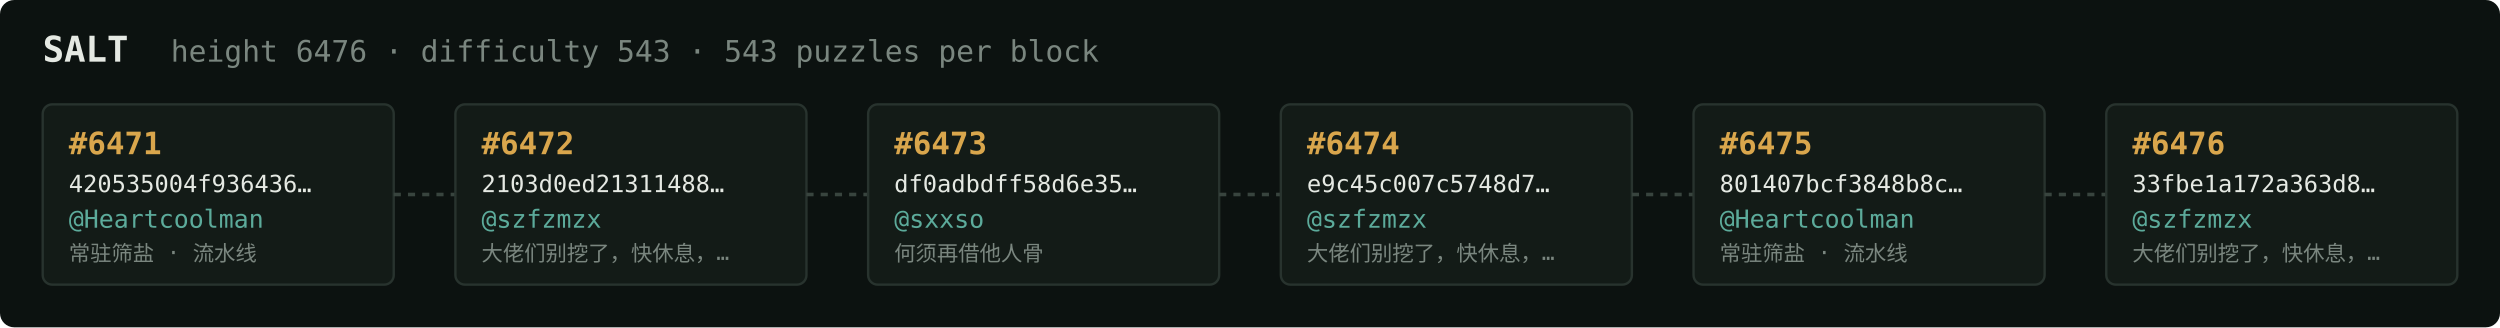
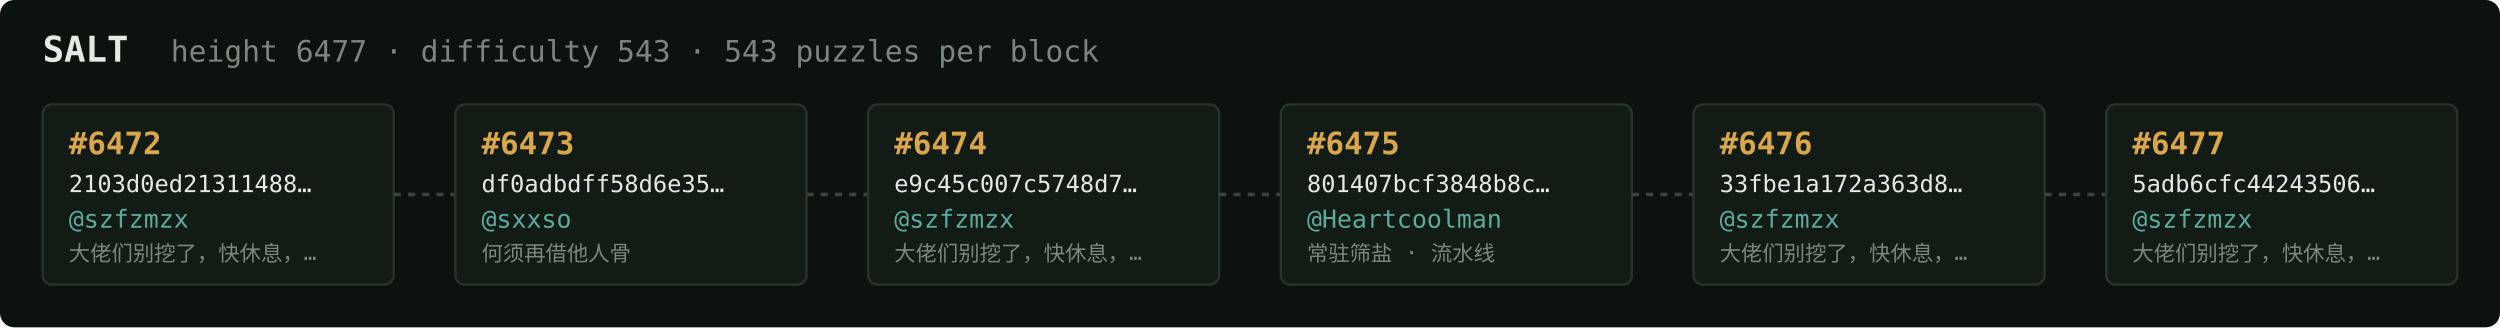
<svg xmlns="http://www.w3.org/2000/svg" width="1054" height="138" viewBox="0 0 1054 138" font-family="ui-monospace,SFMono-Regular,Menlo,monospace">
  <rect fill="#0c1210" width="1054" height="138" rx="6" />
  <text x="18" y="26" fill="#e5e9e3" font-size="15" font-weight="700">SALT</text>
-   <text x="72" y="26" fill="#7a867f" font-size="12.5">height 6476 · difficulty 543 · 543 puzzles per block</text>
+   <text x="72" y="26" fill="#7a867f" font-size="12.5">height 6477 · difficulty 543 · 543 puzzles per block</text>
  <rect x="18" y="44" width="148" height="76" rx="4" fill="#131b17" stroke="#28332e" stroke-width="1" />
-   <text x="29" y="65" fill="#d9a64c" font-size="13" font-weight="700">#6471</text>
-   <text x="29" y="81" fill="#e5e9e3" font-size="10">420535004f936436…</text>
-   <text x="29" y="96" fill="#5cab9b" font-size="10.5">@Heartcoolman</text>
-   <text x="29" y="110" fill="#7a867f" font-size="9">常驻筛盐 · 流水线</text>
+   <text x="29" y="65" fill="#d9a64c" font-size="13" font-weight="700">#6472</text>
+   <text x="29" y="81" fill="#e5e9e3" font-size="10">2103d0ed21311488…</text>
+   <text x="29" y="96" fill="#5cab9b" font-size="10.5">@szfzmzx</text>
+   <text x="29" y="110" fill="#7a867f" font-size="9">大佬们别挖了，快休息，…</text>
  <line x1="166" y1="82.0" x2="192" y2="82.0" stroke="#38443e" stroke-width="1.5" stroke-dasharray="3 3" />
  <rect x="192" y="44" width="148" height="76" rx="4" fill="#131b17" stroke="#28332e" stroke-width="1" />
-   <text x="203" y="65" fill="#d9a64c" font-size="13" font-weight="700">#6472</text>
-   <text x="203" y="81" fill="#e5e9e3" font-size="10">2103d0ed21311488…</text>
-   <text x="203" y="96" fill="#5cab9b" font-size="10.5">@szfzmzx</text>
-   <text x="203" y="110" fill="#7a867f" font-size="9">大佬们别挖了，快休息，…</text>
+   <text x="203" y="65" fill="#d9a64c" font-size="13" font-weight="700">#6473</text>
+   <text x="203" y="81" fill="#e5e9e3" font-size="10">df0adbdff58d6e35…</text>
+   <text x="203" y="96" fill="#5cab9b" font-size="10.5">@sxxso</text>
+   <text x="203" y="110" fill="#7a867f" font-size="9">何须再借他人骨</text>
  <line x1="340" y1="82.0" x2="366" y2="82.0" stroke="#38443e" stroke-width="1.5" stroke-dasharray="3 3" />
  <rect x="366" y="44" width="148" height="76" rx="4" fill="#131b17" stroke="#28332e" stroke-width="1" />
-   <text x="377" y="65" fill="#d9a64c" font-size="13" font-weight="700">#6473</text>
-   <text x="377" y="81" fill="#e5e9e3" font-size="10">df0adbdff58d6e35…</text>
-   <text x="377" y="96" fill="#5cab9b" font-size="10.5">@sxxso</text>
-   <text x="377" y="110" fill="#7a867f" font-size="9">何须再借他人骨</text>
+   <text x="377" y="65" fill="#d9a64c" font-size="13" font-weight="700">#6474</text>
+   <text x="377" y="81" fill="#e5e9e3" font-size="10">e9c45c007c5748d7…</text>
+   <text x="377" y="96" fill="#5cab9b" font-size="10.5">@szfzmzx</text>
+   <text x="377" y="110" fill="#7a867f" font-size="9">大佬们别挖了，快休息，…</text>
  <line x1="514" y1="82.0" x2="540" y2="82.0" stroke="#38443e" stroke-width="1.5" stroke-dasharray="3 3" />
  <rect x="540" y="44" width="148" height="76" rx="4" fill="#131b17" stroke="#28332e" stroke-width="1" />
-   <text x="551" y="65" fill="#d9a64c" font-size="13" font-weight="700">#6474</text>
-   <text x="551" y="81" fill="#e5e9e3" font-size="10">e9c45c007c5748d7…</text>
-   <text x="551" y="96" fill="#5cab9b" font-size="10.5">@szfzmzx</text>
-   <text x="551" y="110" fill="#7a867f" font-size="9">大佬们别挖了，快休息，…</text>
+   <text x="551" y="65" fill="#d9a64c" font-size="13" font-weight="700">#6475</text>
+   <text x="551" y="81" fill="#e5e9e3" font-size="10">801407bcf3848b8c…</text>
+   <text x="551" y="96" fill="#5cab9b" font-size="10.5">@Heartcoolman</text>
+   <text x="551" y="110" fill="#7a867f" font-size="9">常驻筛盐 · 流水线</text>
  <line x1="688" y1="82.0" x2="714" y2="82.0" stroke="#38443e" stroke-width="1.5" stroke-dasharray="3 3" />
  <rect x="714" y="44" width="148" height="76" rx="4" fill="#131b17" stroke="#28332e" stroke-width="1" />
-   <text x="725" y="65" fill="#d9a64c" font-size="13" font-weight="700">#6475</text>
-   <text x="725" y="81" fill="#e5e9e3" font-size="10">801407bcf3848b8c…</text>
-   <text x="725" y="96" fill="#5cab9b" font-size="10.5">@Heartcoolman</text>
-   <text x="725" y="110" fill="#7a867f" font-size="9">常驻筛盐 · 流水线</text>
+   <text x="725" y="65" fill="#d9a64c" font-size="13" font-weight="700">#6476</text>
+   <text x="725" y="81" fill="#e5e9e3" font-size="10">33fbe1a172a363d8…</text>
+   <text x="725" y="96" fill="#5cab9b" font-size="10.5">@szfzmzx</text>
+   <text x="725" y="110" fill="#7a867f" font-size="9">大佬们别挖了，快休息，…</text>
  <line x1="862" y1="82.0" x2="888" y2="82.0" stroke="#38443e" stroke-width="1.5" stroke-dasharray="3 3" />
  <rect x="888" y="44" width="148" height="76" rx="4" fill="#131b17" stroke="#28332e" stroke-width="1" />
-   <text x="899" y="65" fill="#d9a64c" font-size="13" font-weight="700">#6476</text>
-   <text x="899" y="81" fill="#e5e9e3" font-size="10">33fbe1a172a363d8…</text>
+   <text x="899" y="65" fill="#d9a64c" font-size="13" font-weight="700">#6477</text>
+   <text x="899" y="81" fill="#e5e9e3" font-size="10">5adb6cfc44243506…</text>
  <text x="899" y="96" fill="#5cab9b" font-size="10.5">@szfzmzx</text>
  <text x="899" y="110" fill="#7a867f" font-size="9">大佬们别挖了，快休息，…</text>
</svg>
